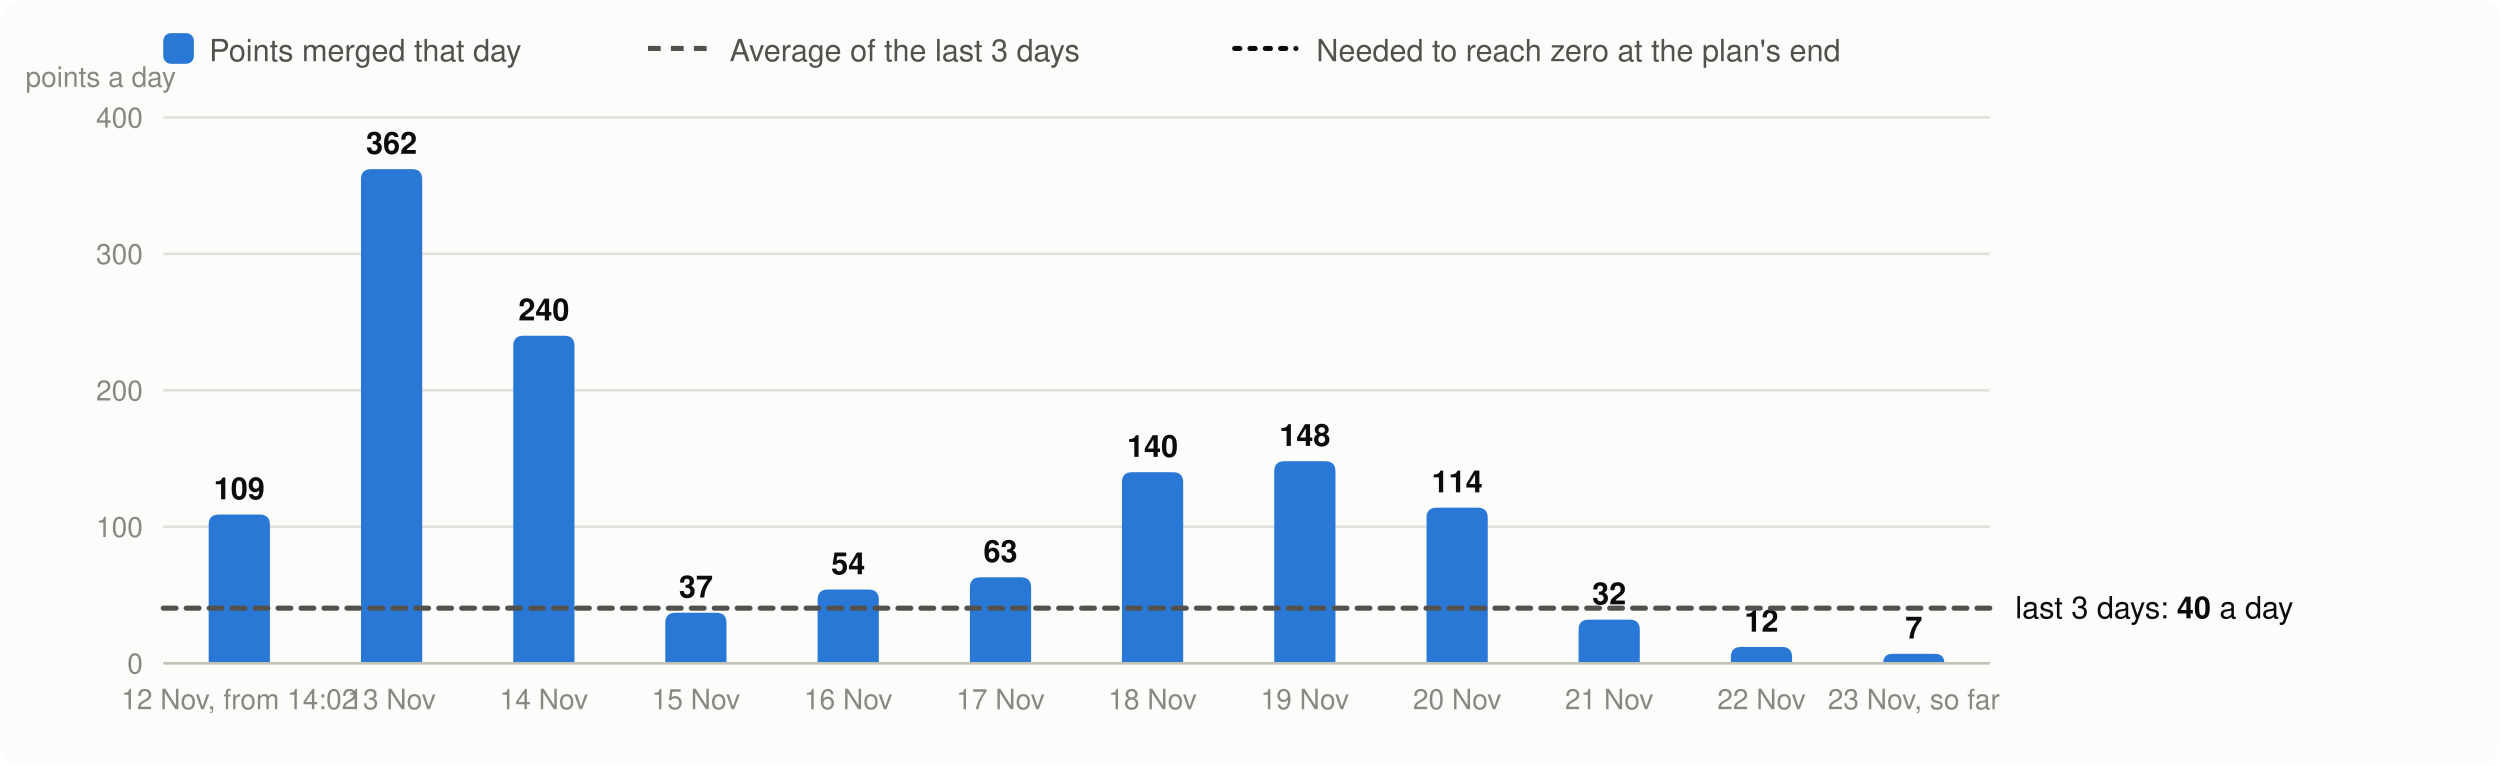
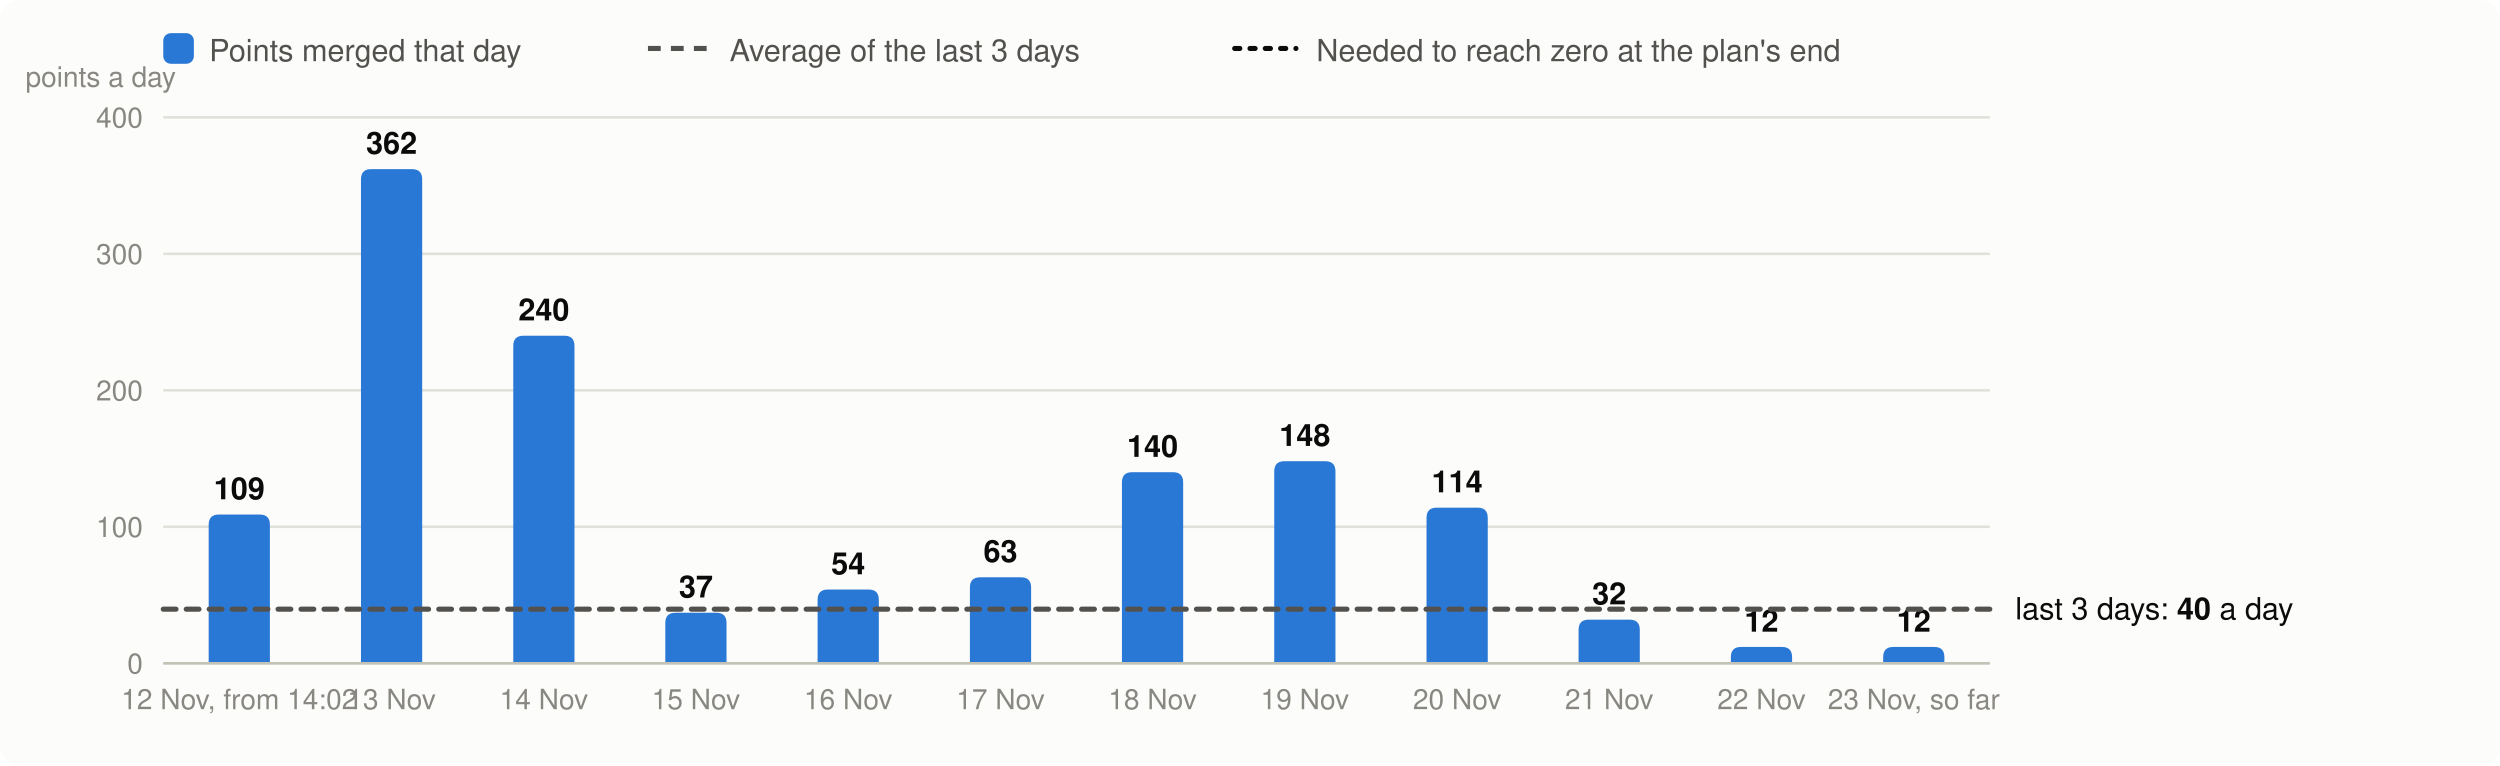
<svg xmlns="http://www.w3.org/2000/svg" viewBox="0 0 980 300" width="980" height="300" font-family="system-ui,-apple-system,Segoe UI,Helvetica,Arial,sans-serif" font-size="13" role="img" aria-label="Velocity: story points merged per day, the 3-day average and the velocity needed">
  <rect width="980" height="300" rx="8" fill="#fcfcfb" />
  <rect x="64" y="13" width="12" height="12" rx="3" fill="#2a78d6" />
  <text x="82" y="24" fill="#52514e" font-size="12">Points merged that day</text>
  <line x1="254" x2="278" y1="19" y2="19" stroke="#52514e" stroke-width="2" stroke-dasharray="5 4" />
  <text x="286" y="24" fill="#52514e" font-size="12">Average of the last 3 days</text>
  <line x1="484" x2="508" y1="19" y2="19" stroke="#0b0b0b" stroke-width="2" stroke-dasharray="2 4" stroke-linecap="round" />
  <text x="516" y="24" fill="#52514e" font-size="12">Needed to reach zero at the plan's end</text>
  <line x1="64" x2="780" y1="260.0" y2="260.0" stroke="#e1e0d9" />
  <text x="56" y="264.0" text-anchor="end" fill="#898781" font-size="11">0</text>
  <line x1="64" x2="780" y1="206.5" y2="206.5" stroke="#e1e0d9" />
  <text x="56" y="210.5" text-anchor="end" fill="#898781" font-size="11">100</text>
  <line x1="64" x2="780" y1="153.0" y2="153.0" stroke="#e1e0d9" />
  <text x="56" y="157.0" text-anchor="end" fill="#898781" font-size="11">200</text>
  <line x1="64" x2="780" y1="99.5" y2="99.5" stroke="#e1e0d9" />
  <text x="56" y="103.5" text-anchor="end" fill="#898781" font-size="11">300</text>
  <line x1="64" x2="780" y1="46.0" y2="46.0" stroke="#e1e0d9" />
  <text x="56" y="50.0" text-anchor="end" fill="#898781" font-size="11">400</text>
  <text x="10" y="34" fill="#898781" font-size="11">points a day</text>
  <path d="M81.8,260.0V205.7Q81.8,201.7 85.8,201.7H101.8Q105.8,201.7 105.8,205.7V260.0Z" fill="#2a78d6" />
  <text x="93.8" y="195.7" text-anchor="middle" fill="#0b0b0b" font-size="12" font-weight="600">109</text>
  <text x="93.8" y="278" text-anchor="middle" fill="#898781" font-size="11">12 Nov, from 14:02</text>
  <path d="M141.5,260.0V70.3Q141.5,66.3 145.5,66.3H161.5Q165.5,66.3 165.5,70.3V260.0Z" fill="#2a78d6" />
  <text x="153.5" y="60.3" text-anchor="middle" fill="#0b0b0b" font-size="12" font-weight="600">362</text>
  <text x="153.5" y="278" text-anchor="middle" fill="#898781" font-size="11">13 Nov</text>
  <path d="M201.2,260.0V135.6Q201.2,131.6 205.2,131.6H221.2Q225.2,131.6 225.2,135.6V260.0Z" fill="#2a78d6" />
  <text x="213.2" y="125.6" text-anchor="middle" fill="#0b0b0b" font-size="12" font-weight="600">240</text>
  <text x="213.2" y="278" text-anchor="middle" fill="#898781" font-size="11">14 Nov</text>
  <path d="M260.8,260.0V244.2Q260.8,240.2 264.8,240.2H280.8Q284.8,240.2 284.8,244.2V260.0Z" fill="#2a78d6" />
  <text x="272.8" y="234.2" text-anchor="middle" fill="#0b0b0b" font-size="12" font-weight="600">37</text>
  <text x="272.8" y="278" text-anchor="middle" fill="#898781" font-size="11">15 Nov</text>
  <path d="M320.5,260.0V235.1Q320.5,231.1 324.5,231.1H340.5Q344.5,231.1 344.5,235.1V260.0Z" fill="#2a78d6" />
  <text x="332.5" y="225.1" text-anchor="middle" fill="#0b0b0b" font-size="12" font-weight="600">54</text>
  <text x="332.5" y="278" text-anchor="middle" fill="#898781" font-size="11">16 Nov</text>
  <path d="M380.2,260.0V230.3Q380.2,226.3 384.2,226.3H400.2Q404.2,226.3 404.2,230.3V260.0Z" fill="#2a78d6" />
  <text x="392.2" y="220.3" text-anchor="middle" fill="#0b0b0b" font-size="12" font-weight="600">63</text>
  <text x="392.2" y="278" text-anchor="middle" fill="#898781" font-size="11">17 Nov</text>
  <path d="M439.8,260.0V189.1Q439.8,185.1 443.8,185.1H459.8Q463.8,185.1 463.8,189.1V260.0Z" fill="#2a78d6" />
  <text x="451.8" y="179.1" text-anchor="middle" fill="#0b0b0b" font-size="12" font-weight="600">140</text>
  <text x="451.8" y="278" text-anchor="middle" fill="#898781" font-size="11">18 Nov</text>
  <path d="M499.5,260.0V184.8Q499.5,180.8 503.5,180.8H519.5Q523.5,180.8 523.5,184.8V260.0Z" fill="#2a78d6" />
  <text x="511.5" y="174.8" text-anchor="middle" fill="#0b0b0b" font-size="12" font-weight="600">148</text>
  <text x="511.5" y="278" text-anchor="middle" fill="#898781" font-size="11">19 Nov</text>
  <path d="M559.2,260.0V203.0Q559.2,199.0 563.2,199.0H579.2Q583.2,199.0 583.2,203.0V260.0Z" fill="#2a78d6" />
  <text x="571.2" y="193.0" text-anchor="middle" fill="#0b0b0b" font-size="12" font-weight="600">114</text>
  <text x="571.2" y="278" text-anchor="middle" fill="#898781" font-size="11">20 Nov</text>
  <path d="M618.8,260.0V246.9Q618.8,242.9 622.8,242.9H638.8Q642.8,242.9 642.8,246.9V260.0Z" fill="#2a78d6" />
  <text x="630.8" y="236.9" text-anchor="middle" fill="#0b0b0b" font-size="12" font-weight="600">32</text>
  <text x="630.8" y="278" text-anchor="middle" fill="#898781" font-size="11">21 Nov</text>
  <path d="M678.5,260.0V257.6Q678.5,253.6 682.5,253.6H698.5Q702.5,253.6 702.5,257.6V260.0Z" fill="#2a78d6" />
  <text x="690.5" y="247.6" text-anchor="middle" fill="#0b0b0b" font-size="12" font-weight="600">12</text>
  <text x="690.5" y="278" text-anchor="middle" fill="#898781" font-size="11">22 Nov</text>
-   <path d="M738.2,260.0V260.0Q738.2,256.3 741.9,256.3H758.4Q762.2,256.3 762.2,260.0V260.0Z" fill="#2a78d6" />
-   <text x="750.2" y="250.3" text-anchor="middle" fill="#0b0b0b" font-size="12" font-weight="600">7</text>
+   <path d="M738.2,260.0V257.6Q738.2,253.6 742.2,253.6H758.2Q762.2,253.6 762.2,257.6V260.0Z" fill="#2a78d6" />
+   <text x="750.2" y="247.6" text-anchor="middle" fill="#0b0b0b" font-size="12" font-weight="600">12</text>
  <text x="750.2" y="278" text-anchor="middle" fill="#898781" font-size="11">23 Nov, so far</text>
  <line x1="64" x2="780" y1="260.0" y2="260.0" stroke="#c3c2b7" />
-   <line x1="64" x2="780" y1="238.4" y2="238.4" stroke="#52514e" stroke-width="2" stroke-dasharray="5 4" stroke-linecap="round" />
-   <text x="790" y="242.4" fill="#0b0b0b" font-size="12">last 3 days: <tspan font-weight="600">40</tspan> a day</text>
+   <line x1="64" x2="780" y1="238.8" y2="238.8" stroke="#52514e" stroke-width="2" stroke-dasharray="5 4" stroke-linecap="round" />
+   <text x="790" y="242.8" fill="#0b0b0b" font-size="12">last 3 days: <tspan font-weight="600">40</tspan> a day</text>
</svg>
